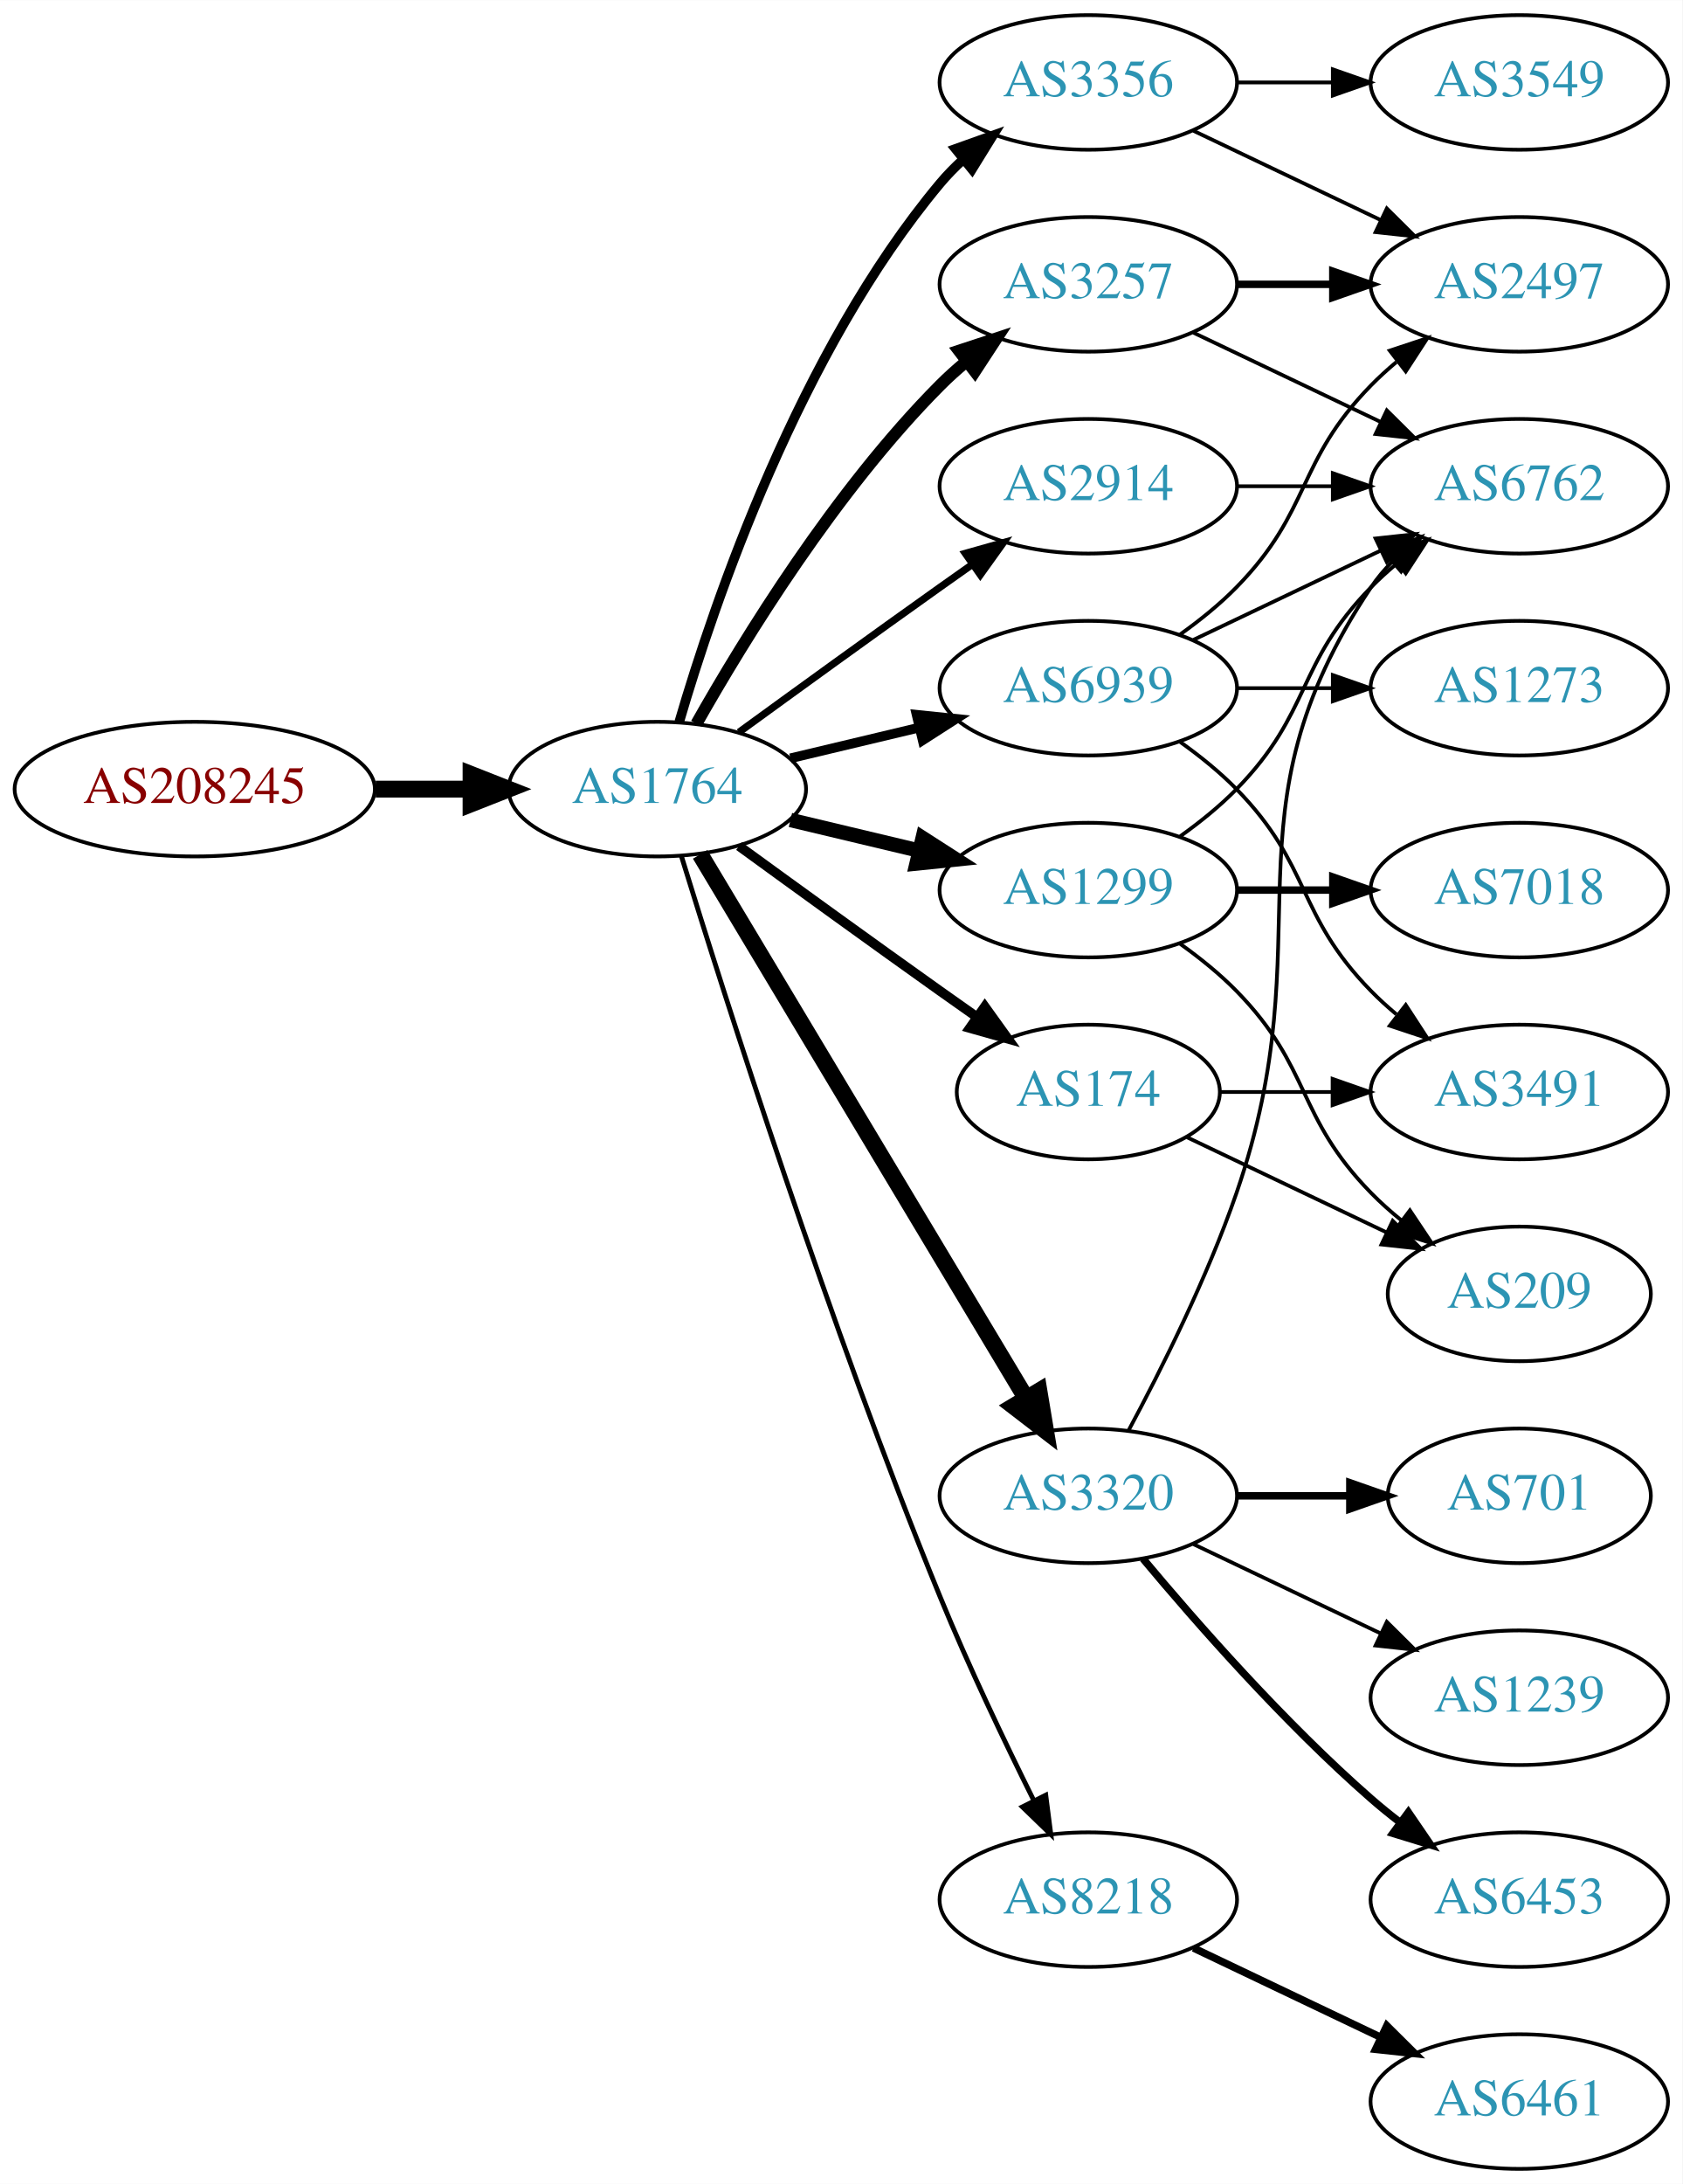
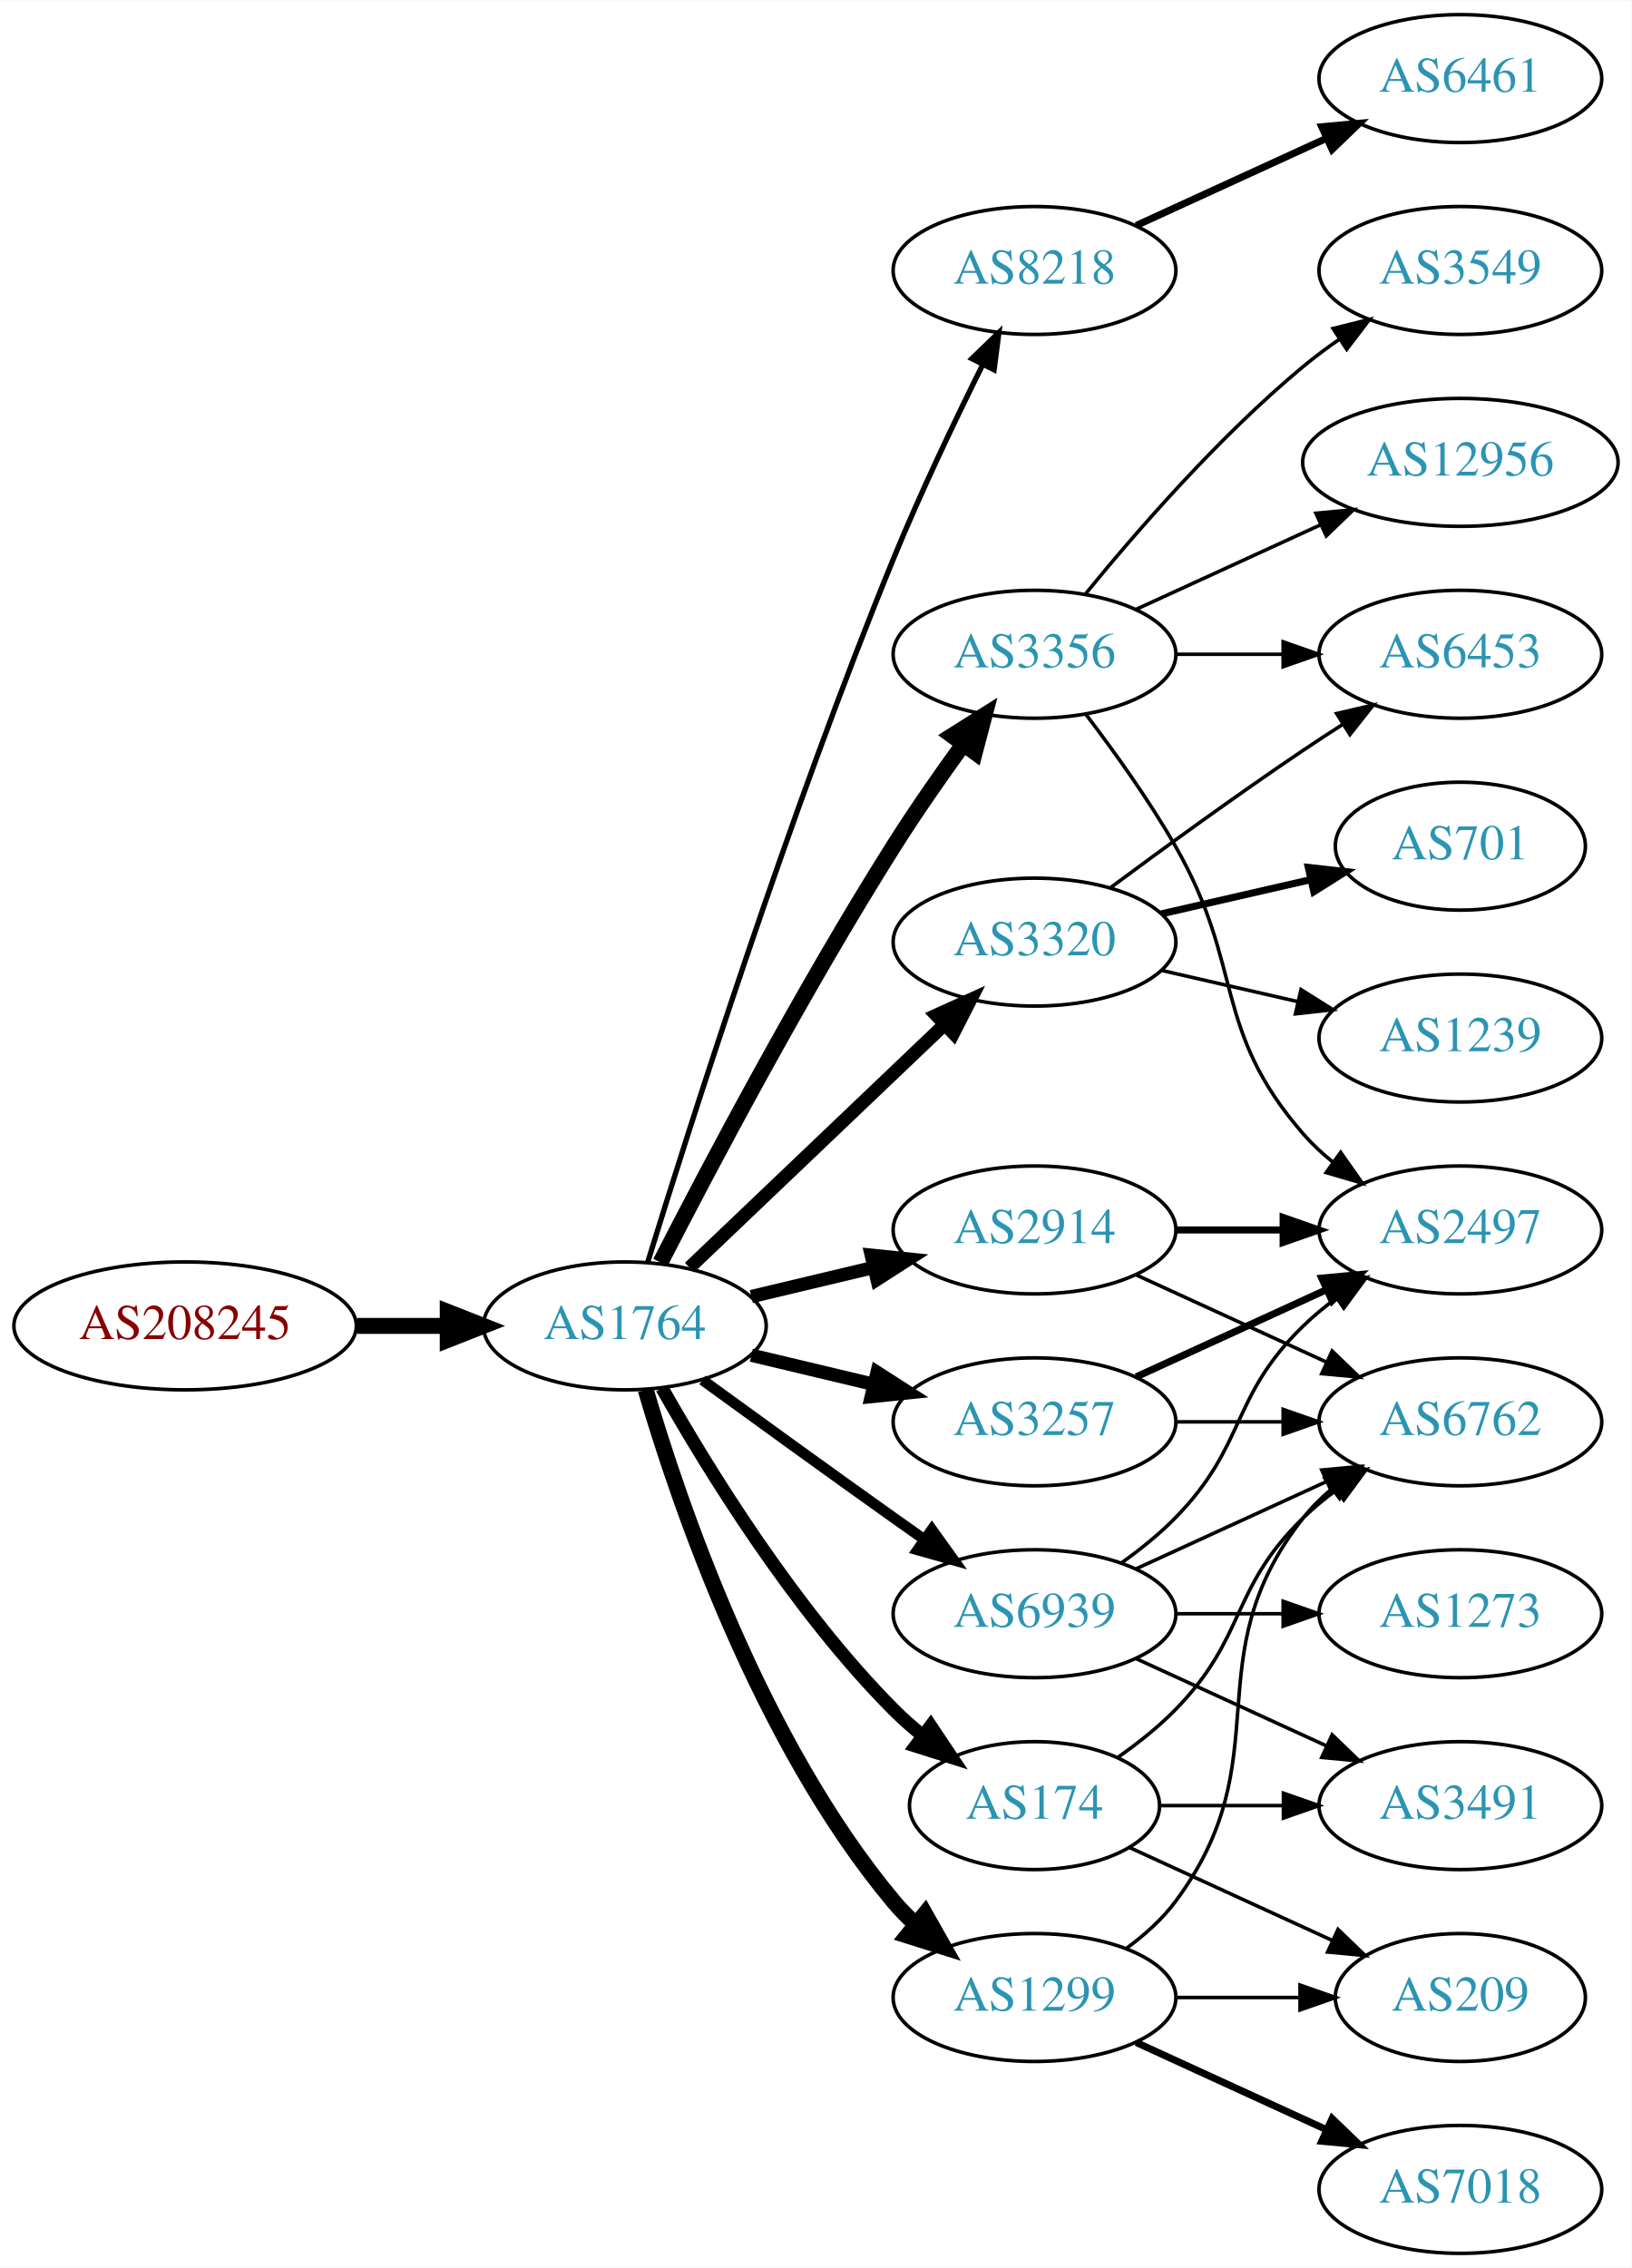
- <svg xmlns="http://www.w3.org/2000/svg" xmlns:xlink="http://www.w3.org/1999/xlink" width="450pt" height="584pt" viewBox="0.00 0.00 450.07 584.00">
-   <g id="graph0" class="graph" transform="scale(1 1) rotate(0) translate(4 580)">
-     <polygon fill="white" stroke="none" points="-4,4 -4,-580 446.07,-580 446.07,4 -4,4" />
+ <svg xmlns="http://www.w3.org/2000/svg" xmlns:xlink="http://www.w3.org/1999/xlink" width="459pt" height="638pt" viewBox="0.00 0.00 459.17 638.00">
+   <g id="graph0" class="graph" transform="scale(1 1) rotate(0) translate(4 634)">
+     <polygon fill="white" stroke="none" points="-4,4 -4,-634 455.17,-634 455.17,4 -4,4" />
    <g id="node1" class="node">
      <g id="a_node1">
        <a xlink:href="/asn/208245" xlink:title="AS208245 ~ Bechtle GmbH [AT]">
-           <ellipse fill="#ffffff" stroke="black" cx="48.096" cy="-369" rx="48.192" ry="18" />
-           <text text-anchor="middle" x="48.096" y="-365.3" font-family="Times,serif" font-size="14.00" fill="#880000">AS208245</text>
+           <ellipse fill="#ffffff" stroke="black" cx="48.096" cy="-261" rx="48.192" ry="18" />
+           <text text-anchor="middle" x="48.096" y="-257.3" font-family="Times,serif" font-size="14.00" fill="#880000">AS208245</text>
        </a>
      </g>
    </g>
    <g id="node2" class="node">
      <g id="a_node2">
        <a xlink:href="/asn/1764" xlink:title="AS1764 ~ NEXTLAYER-AS [AT]">
-           <ellipse fill="#ffffff" stroke="black" cx="171.838" cy="-369" rx="39.794" ry="18" />
-           <text text-anchor="middle" x="171.838" y="-365.3" font-family="Times,serif" font-size="14.00" fill="#2c94b3">AS1764</text>
+           <ellipse fill="#ffffff" stroke="black" cx="171.838" cy="-261" rx="39.794" ry="18" />
+           <text text-anchor="middle" x="171.838" y="-257.3" font-family="Times,serif" font-size="14.00" fill="#2c94b3">AS1764</text>
        </a>
      </g>
    </g>
    <g id="edge1" class="edge">
-       <path fill="none" stroke="black" stroke-width="4.5" d="M96.513,-369C104.867,-369 113.577,-369 121.969,-369" />
-       <polygon fill="black" stroke="black" stroke-width="4.5" points="122.004,-372.938 132.004,-369 122.004,-365.063 122.004,-372.938" />
+       <path fill="none" stroke="black" stroke-width="4.5" d="M96.513,-261C104.867,-261 113.577,-261 121.969,-261" />
+       <polygon fill="black" stroke="black" stroke-width="4.5" points="122.004,-264.938 132.004,-261 122.004,-257.063 122.004,-264.938" />
    </g>
    <g id="node3" class="node">
      <g id="a_node3">
-         <a xlink:href="/asn/2914" xlink:title="AS2914 ~ NTT America, Inc. [US]">
-           <ellipse fill="#ffffff" stroke="black" cx="287.131" cy="-450" rx="39.794" ry="18" />
-           <text text-anchor="middle" x="287.131" y="-446.3" font-family="Times,serif" font-size="14.00" fill="#2c94b3">AS2914</text>
+         <a xlink:href="/asn/8218" xlink:title="AS8218 ~ legacy Neotelecoms [FR]">
+           <ellipse fill="#ffffff" stroke="black" cx="287.131" cy="-558" rx="39.794" ry="18" />
+           <text text-anchor="middle" x="287.131" y="-554.3" font-family="Times,serif" font-size="14.00" fill="#2c94b3">AS8218</text>
        </a>
      </g>
    </g>
    <g id="edge2" class="edge">
-       <path fill="none" stroke="black" stroke-width="1.929" d="M193.686,-384.222C208.62,-395.091 229.234,-410.025 247.484,-423 250.305,-425.005 253.248,-427.085 256.196,-429.159" />
-       <polygon fill="black" stroke="black" stroke-width="1.929" points="254.223,-432.05 264.421,-434.926 258.242,-426.319 254.223,-432.05" />
+       <path fill="none" stroke="black" stroke-width="1.5" d="M178.269,-278.89C189.761,-316.204 217.919,-404.86 247.484,-477 255.069,-495.506 264.763,-515.818 272.545,-531.472" />
+       <polygon fill="black" stroke="black" stroke-width="1.5" points="269.493,-533.193 277.108,-540.56 275.749,-530.052 269.493,-533.193" />
    </g>
    <g id="node4" class="node">
      <g id="a_node4">
-         <a xlink:href="/asn/8218" xlink:title="AS8218 ~ legacy Neotelecoms [FR]">
-           <ellipse fill="#ffffff" stroke="black" cx="287.131" cy="-72" rx="39.794" ry="18" />
-           <text text-anchor="middle" x="287.131" y="-68.3" font-family="Times,serif" font-size="14.00" fill="#2c94b3">AS8218</text>
+         <a xlink:href="/asn/3356" xlink:title="AS3356 ~ Level 3 Parent, LLC [US]">
+           <ellipse fill="#ffffff" stroke="black" cx="287.131" cy="-450" rx="39.794" ry="18" />
+           <text text-anchor="middle" x="287.131" y="-446.3" font-family="Times,serif" font-size="14.00" fill="#2c94b3">AS3356</text>
        </a>
      </g>
    </g>
    <g id="edge3" class="edge">
-       <path fill="none" stroke="black" stroke-width="1.286" d="M178.269,-351.11C189.761,-313.796 217.919,-225.14 247.484,-153 255.069,-134.494 264.763,-114.182 272.545,-98.528" />
-       <polygon fill="black" stroke="black" stroke-width="1.286" points="275.749,-99.948 277.108,-89.44 269.493,-96.807 275.749,-99.948" />
+       <path fill="none" stroke="black" stroke-width="4.5" d="M181.864,-278.852C195.3,-305.055 221.75,-355.237 247.484,-396 253.547,-405.604 260.667,-415.813 267.133,-424.739" />
+       <polygon fill="black" stroke="black" stroke-width="4.5" points="263.986,-427.107 273.075,-432.843 270.337,-422.45 263.986,-427.107" />
    </g>
    <g id="node5" class="node">
      <g id="a_node5">
-         <a xlink:href="/asn/3257" xlink:title="AS3257 ~ GTT [DE]">
-           <ellipse fill="#ffffff" stroke="black" cx="287.131" cy="-504" rx="39.794" ry="18" />
-           <text text-anchor="middle" x="287.131" y="-500.3" font-family="Times,serif" font-size="14.00" fill="#2c94b3">AS3257</text>
+         <a xlink:href="/asn/3320" xlink:title="AS3320 ~ DTAG [DE]">
+           <ellipse fill="#ffffff" stroke="black" cx="287.131" cy="-369" rx="39.794" ry="18" />
+           <text text-anchor="middle" x="287.131" y="-365.3" font-family="Times,serif" font-size="14.00" fill="#2c94b3">AS3320</text>
        </a>
      </g>
    </g>
    <g id="edge4" class="edge">
-       <path fill="none" stroke="black" stroke-width="3.214" d="M182.298,-386.49C195.08,-409.096 219.512,-448.886 247.484,-477 249.595,-479.121 251.891,-481.188 254.277,-483.171" />
-       <polygon fill="black" stroke="black" stroke-width="3.214" points="252.529,-486.242 262.592,-489.556 256.792,-480.69 252.529,-486.242" />
+       <path fill="none" stroke="black" stroke-width="3.75" d="M190.045,-277.403C209.12,-295.587 240.04,-325.063 261.638,-345.651" />
+       <polygon fill="black" stroke="black" stroke-width="3.75" points="259.48,-348.43 269.133,-352.797 264.31,-343.363 259.48,-348.43" />
    </g>
    <g id="node6" class="node">
      <g id="a_node6">
        <a xlink:href="/asn/1299" xlink:title="AS1299 ~ Telia Carrier [EU]">
-           <ellipse fill="#ffffff" stroke="black" cx="287.131" cy="-342" rx="39.794" ry="18" />
-           <text text-anchor="middle" x="287.131" y="-338.3" font-family="Times,serif" font-size="14.00" fill="#2c94b3">AS1299</text>
+           <ellipse fill="#ffffff" stroke="black" cx="287.131" cy="-72" rx="39.794" ry="18" />
+           <text text-anchor="middle" x="287.131" y="-68.3" font-family="Times,serif" font-size="14.00" fill="#2c94b3">AS1299</text>
        </a>
      </g>
    </g>
    <g id="edge5" class="edge">
-       <path fill="none" stroke="black" stroke-width="3.857" d="M207.445,-360.752C218.316,-358.162 230.471,-355.265 241.913,-352.538" />
-       <polygon fill="black" stroke="black" stroke-width="3.857" points="242.819,-355.92 251.736,-350.197 241.197,-349.111 242.819,-355.92" />
+       <path fill="none" stroke="black" stroke-width="4.5" d="M177.712,-242.998C187.026,-211.156 209.843,-144.019 247.484,-99 249.355,-96.763 251.453,-94.626 253.679,-92.604" />
+       <polygon fill="black" stroke="black" stroke-width="4.5" points="256.301,-95.548 261.598,-86.196 251.348,-89.426 256.301,-95.548" />
    </g>
    <g id="node7" class="node">
      <g id="a_node7">
-         <a xlink:href="/asn/3320" xlink:title="AS3320 ~ DTAG [DE]">
-           <ellipse fill="#ffffff" stroke="black" cx="287.131" cy="-180" rx="39.794" ry="18" />
-           <text text-anchor="middle" x="287.131" y="-176.3" font-family="Times,serif" font-size="14.00" fill="#2c94b3">AS3320</text>
+         <a xlink:href="/asn/3257" xlink:title="AS3257 ~ GTT [DE]">
+           <ellipse fill="#ffffff" stroke="black" cx="287.131" cy="-234" rx="39.794" ry="18" />
+           <text text-anchor="middle" x="287.131" y="-230.3" font-family="Times,serif" font-size="14.00" fill="#2c94b3">AS3257</text>
        </a>
      </g>
    </g>
    <g id="edge6" class="edge">
-       <path fill="none" stroke="black" stroke-width="4.5" d="M183.293,-351.558C203.274,-318.225 246.98,-245.314 270.465,-206.134" />
-       <polygon fill="black" stroke="black" stroke-width="4.5" points="273.937,-208.001 275.701,-197.4 267.182,-203.952 273.937,-208.001" />
+       <path fill="none" stroke="black" stroke-width="3.75" d="M207.445,-252.752C218.316,-250.162 230.471,-247.265 241.913,-244.538" />
+       <polygon fill="black" stroke="black" stroke-width="3.75" points="242.819,-247.92 251.736,-242.197 241.197,-241.111 242.819,-247.92" />
    </g>
    <g id="node8" class="node">
      <g id="a_node8">
-         <a xlink:href="/asn/3356" xlink:title="AS3356 ~ Level 3 Parent, LLC [US]">
-           <ellipse fill="#ffffff" stroke="black" cx="287.131" cy="-558" rx="39.794" ry="18" />
-           <text text-anchor="middle" x="287.131" y="-554.3" font-family="Times,serif" font-size="14.00" fill="#2c94b3">AS3356</text>
+         <a xlink:href="/asn/2914" xlink:title="AS2914 ~ NTT America, Inc. [US]">
+           <ellipse fill="#ffffff" stroke="black" cx="287.131" cy="-288" rx="39.794" ry="18" />
+           <text text-anchor="middle" x="287.131" y="-284.3" font-family="Times,serif" font-size="14.00" fill="#2c94b3">AS2914</text>
        </a>
      </g>
    </g>
    <g id="edge7" class="edge">
-       <path fill="none" stroke="black" stroke-width="2.571" d="M177.712,-387.002C187.026,-418.844 209.843,-485.981 247.484,-531 249.355,-533.237 251.453,-535.374 253.679,-537.396" />
-       <polygon fill="black" stroke="black" stroke-width="2.571" points="251.623,-540.234 261.598,-543.804 256.026,-534.793 251.623,-540.234" />
+       <path fill="none" stroke="black" stroke-width="3.75" d="M207.445,-269.248C218.316,-271.838 230.471,-274.735 241.913,-277.462" />
+       <polygon fill="black" stroke="black" stroke-width="3.75" points="241.197,-280.889 251.736,-279.803 242.819,-274.08 241.197,-280.889" />
    </g>
    <g id="node9" class="node">
      <g id="a_node9">
        <a xlink:href="/asn/174" xlink:title="AS174 ~ Cogent Communications [US]">
-           <ellipse fill="#ffffff" stroke="black" cx="287.131" cy="-288" rx="35.194" ry="18" />
-           <text text-anchor="middle" x="287.131" y="-284.3" font-family="Times,serif" font-size="14.00" fill="#2c94b3">AS174</text>
+           <ellipse fill="#ffffff" stroke="black" cx="287.131" cy="-126" rx="35.194" ry="18" />
+           <text text-anchor="middle" x="287.131" y="-122.3" font-family="Times,serif" font-size="14.00" fill="#2c94b3">AS174</text>
        </a>
      </g>
    </g>
    <g id="edge8" class="edge">
-       <path fill="none" stroke="black" stroke-width="2.571" d="M193.686,-353.778C208.62,-342.909 229.234,-327.975 247.484,-315 250.695,-312.718 254.064,-310.339 257.418,-307.982" />
-       <polygon fill="black" stroke="black" stroke-width="2.571" points="259.447,-310.834 265.629,-302.23 255.43,-305.101 259.447,-310.834" />
+       <path fill="none" stroke="black" stroke-width="3.75" d="M182.298,-243.51C195.08,-220.904 219.512,-181.114 247.484,-153 249.985,-150.487 252.745,-148.051 255.606,-145.739" />
+       <polygon fill="black" stroke="black" stroke-width="3.75" points="257.907,-148.389 263.804,-139.587 253.705,-142.79 257.907,-148.389" />
    </g>
    <g id="node10" class="node">
      <g id="a_node10">
        <a xlink:href="/asn/6939" xlink:title="AS6939 ~ Hurricane Electric LLC [US]">
-           <ellipse fill="#ffffff" stroke="black" cx="287.131" cy="-396" rx="39.794" ry="18" />
-           <text text-anchor="middle" x="287.131" y="-392.3" font-family="Times,serif" font-size="14.00" fill="#2c94b3">AS6939</text>
+           <ellipse fill="#ffffff" stroke="black" cx="287.131" cy="-180" rx="39.794" ry="18" />
+           <text text-anchor="middle" x="287.131" y="-176.3" font-family="Times,serif" font-size="14.00" fill="#2c94b3">AS6939</text>
        </a>
      </g>
    </g>
    <g id="edge9" class="edge">
-       <path fill="none" stroke="black" stroke-width="2.571" d="M207.445,-377.248C218.316,-379.838 230.471,-382.735 241.913,-385.462" />
-       <polygon fill="black" stroke="black" stroke-width="2.571" points="241.197,-388.889 251.736,-387.803 242.819,-382.08 241.197,-388.889" />
-     </g>
-     <g id="node13" class="node">
-       <g id="a_node13">
-         <a xlink:href="/asn/6762" xlink:title="AS6762 ~ TELECOM ITALIA SPARKLE S.p.A. [IT]">
-           <ellipse fill="#ffffff" stroke="black" cx="402.424" cy="-450" rx="39.794" ry="18" />
-           <text text-anchor="middle" x="402.424" y="-446.3" font-family="Times,serif" font-size="14.00" fill="#2c94b3">AS6762</text>
-         </a>
-       </g>
-     </g>
-     <g id="edge22" class="edge">
-       <path fill="none" stroke="black" d="M326.803,-450C335.006,-450 343.77,-450 352.302,-450" />
-       <polygon fill="black" stroke="black" points="352.541,-453.5 362.541,-450 352.541,-446.5 352.541,-453.5" />
+       <path fill="none" stroke="black" stroke-width="3" d="M193.686,-245.778C208.62,-234.909 229.234,-219.975 247.484,-207 250.305,-204.995 253.248,-202.915 256.196,-200.841" />
+       <polygon fill="black" stroke="black" stroke-width="3" points="258.242,-203.681 264.421,-195.074 254.223,-197.95 258.242,-203.681" />
    </g>
    <g id="node11" class="node">
      <g id="a_node11">
        <a xlink:href="/asn/6461" xlink:title="AS6461 ~ Zayo Bandwidth [US]">
-           <ellipse fill="#ffffff" stroke="black" cx="402.424" cy="-18" rx="39.794" ry="18" />
-           <text text-anchor="middle" x="402.424" y="-14.3" font-family="Times,serif" font-size="14.00" fill="#2c94b3">AS6461</text>
+           <ellipse fill="#ffffff" stroke="black" cx="406.973" cy="-612" rx="39.794" ry="18" />
+           <text text-anchor="middle" x="406.973" y="-608.3" font-family="Times,serif" font-size="14.00" fill="#2c94b3">AS6461</text>
        </a>
      </g>
    </g>
    <g id="edge10" class="edge">
-       <path fill="none" stroke="black" stroke-width="2" d="M315.267,-59.066C330.261,-51.919 349.082,-42.948 365.306,-35.215" />
-       <polygon fill="black" stroke="black" stroke-width="2" points="366.988,-38.291 374.509,-30.829 363.976,-31.972 366.988,-38.291" />
+       <path fill="none" stroke="black" stroke-width="2" d="M315.76,-570.661C331.717,-577.973 351.987,-587.261 369.27,-595.181" />
+       <polygon fill="black" stroke="black" stroke-width="2" points="367.969,-598.435 378.518,-599.419 370.885,-592.071 367.969,-598.435" />
+     </g>
+     <g id="node12" class="node">
+       <g id="a_node12">
+         <a xlink:href="/asn/3549" xlink:title="AS3549 ~ Level 3 Parent, LLC [US]">
+           <ellipse fill="#ffffff" stroke="black" cx="406.973" cy="-558" rx="39.794" ry="18" />
+           <text text-anchor="middle" x="406.973" y="-554.3" font-family="Times,serif" font-size="14.00" fill="#2c94b3">AS3549</text>
+         </a>
+       </g>
+     </g>
+     <g id="edge11" class="edge">
+       <path fill="none" stroke="black" d="M301.55,-467.065C315.665,-484.375 339.079,-511.345 362.777,-531 365.994,-533.668 369.494,-536.27 373.065,-538.741" />
+       <polygon fill="black" stroke="black" points="371.143,-541.666 381.421,-544.236 374.988,-535.817 371.143,-541.666" />
+     </g>
+     <g id="node13" class="node">
+       <g id="a_node13">
+         <a xlink:href="/asn/6453" xlink:title="AS6453 ~ TATA COMMUNICATIONS (AMERICA) INC [US]">
+           <ellipse fill="#ffffff" stroke="black" cx="406.973" cy="-450" rx="39.794" ry="18" />
+           <text text-anchor="middle" x="406.973" y="-446.3" font-family="Times,serif" font-size="14.00" fill="#2c94b3">AS6453</text>
+         </a>
+       </g>
+     </g>
+     <g id="edge12" class="edge">
+       <path fill="none" stroke="black" d="M327.044,-450C336.597,-450 346.947,-450 356.909,-450" />
+       <polygon fill="black" stroke="black" points="357.102,-453.5 367.102,-450 357.102,-446.5 357.102,-453.5" />
+     </g>
+     <g id="node14" class="node">
+       <g id="a_node14">
+         <a xlink:href="/asn/12956" xlink:title="AS12956 ~ TELXIUS [ES]">
+           <ellipse fill="#ffffff" stroke="black" cx="406.973" cy="-504" rx="44.393" ry="18" />
+           <text text-anchor="middle" x="406.973" y="-500.3" font-family="Times,serif" font-size="14.00" fill="#2c94b3">AS12956</text>
+         </a>
+       </g>
+     </g>
+     <g id="edge13" class="edge">
+       <path fill="none" stroke="black" d="M315.76,-462.661C331.258,-469.762 350.824,-478.728 367.771,-486.494" />
+       <polygon fill="black" stroke="black" points="366.324,-489.681 376.873,-490.665 369.24,-483.317 366.324,-489.681" />
+     </g>
+     <g id="node15" class="node">
+       <g id="a_node15">
+         <a xlink:href="/asn/2497" xlink:title="AS2497 ~ Internet Initiative Japan Inc. [JP]">
+           <ellipse fill="#ffffff" stroke="black" cx="406.973" cy="-288" rx="39.794" ry="18" />
+           <text text-anchor="middle" x="406.973" y="-284.3" font-family="Times,serif" font-size="14.00" fill="#2c94b3">AS2497</text>
+         </a>
+       </g>
+     </g>
+     <g id="edge14" class="edge">
+       <path fill="none" stroke="black" d="M301.592,-433.087C309.485,-422.73 319.335,-409.008 326.777,-396 346.342,-361.806 336.943,-344.742 362.777,-315 365.242,-312.162 368.079,-309.523 371.097,-307.094" />
+       <polygon fill="black" stroke="black" points="373.283,-309.833 379.375,-301.164 369.207,-304.142 373.283,-309.833" />
+     </g>
+     <g id="edge21" class="edge">
+       <path fill="none" stroke="black" d="M308.461,-384.277C323.324,-395.304 344.068,-410.407 362.777,-423 366.326,-425.389 370.077,-427.839 373.825,-430.242" />
+       <polygon fill="black" stroke="black" points="372.151,-433.325 382.474,-435.712 375.893,-427.409 372.151,-433.325" />
+     </g>
+     <g id="node17" class="node">
+       <g id="a_node17">
+         <a xlink:href="/asn/701" xlink:title="AS701 ~ UUNET [US]">
+           <ellipse fill="#ffffff" stroke="black" cx="406.973" cy="-396" rx="35.194" ry="18" />
+           <text text-anchor="middle" x="406.973" y="-392.3" font-family="Times,serif" font-size="14.00" fill="#2c94b3">AS701</text>
+         </a>
+       </g>
+     </g>
+     <g id="edge19" class="edge">
+       <path fill="none" stroke="black" stroke-width="2" d="M322.85,-376.955C335.943,-379.955 350.965,-383.396 364.606,-386.522" />
+       <polygon fill="black" stroke="black" stroke-width="2" points="364.184,-390.016 374.713,-388.838 365.747,-383.193 364.184,-390.016" />
+     </g>
+     <g id="node18" class="node">
+       <g id="a_node18">
+         <a xlink:href="/asn/1239" xlink:title="AS1239 ~ Sprint [US]">
+           <ellipse fill="#ffffff" stroke="black" cx="406.973" cy="-342" rx="39.794" ry="18" />
+           <text text-anchor="middle" x="406.973" y="-338.3" font-family="Times,serif" font-size="14.00" fill="#2c94b3">AS1239</text>
+         </a>
+       </g>
    </g>
    <g id="edge20" class="edge">
-       <path fill="none" stroke="black" d="M315.267,-491.066C330.261,-483.919 349.082,-474.948 365.306,-467.215" />
-       <polygon fill="black" stroke="black" points="366.988,-470.291 374.509,-462.829 363.976,-463.972 366.988,-470.291" />
+       <path fill="none" stroke="black" d="M322.85,-361.045C334.85,-358.296 348.471,-355.175 361.164,-352.267" />
+       <polygon fill="black" stroke="black" points="362.129,-355.636 371.095,-349.991 360.566,-348.813 362.129,-355.636" />
+     </g>
+     <g id="node16" class="node">
+       <g id="a_node16">
+         <a xlink:href="/asn/6762" xlink:title="AS6762 ~ TELECOM ITALIA SPARKLE S.p.A. [IT]">
+           <ellipse fill="#ffffff" stroke="black" cx="406.973" cy="-234" rx="39.794" ry="18" />
+           <text text-anchor="middle" x="406.973" y="-230.3" font-family="Times,serif" font-size="14.00" fill="#2c94b3">AS6762</text>
+         </a>
+       </g>
+     </g>
+     <g id="edge23" class="edge">
+       <path fill="none" stroke="black" d="M313.062,-85.882C318.138,-89.611 323.056,-94.016 326.777,-99 357.049,-139.542 331.479,-167.246 362.777,-207 365.102,-209.953 367.846,-212.67 370.805,-215.147" />
+       <polygon fill="black" stroke="black" points="368.865,-218.064 379.002,-221.145 372.998,-212.415 368.865,-218.064" />
    </g>
    <g id="node19" class="node">
      <g id="a_node19">
-         <a xlink:href="/asn/2497" xlink:title="AS2497 ~ Internet Initiative Japan Inc. [JP]">
-           <ellipse fill="#ffffff" stroke="black" cx="402.424" cy="-504" rx="39.794" ry="18" />
-           <text text-anchor="middle" x="402.424" y="-500.3" font-family="Times,serif" font-size="14.00" fill="#2c94b3">AS2497</text>
-         </a>
-       </g>
-     </g>
-     <g id="edge21" class="edge">
-       <path fill="none" stroke="black" stroke-width="2" d="M326.803,-504C335.006,-504 343.77,-504 352.302,-504" />
-       <polygon fill="black" stroke="black" stroke-width="2" points="352.541,-507.5 362.541,-504 352.541,-500.5 352.541,-507.5" />
-     </g>
-     <g id="node12" class="node">
-       <g id="a_node12">
        <a xlink:href="/asn/7018" xlink:title="AS7018 ~ AT&amp;T Services, Inc. [US]">
-           <ellipse fill="#ffffff" stroke="black" cx="402.424" cy="-342" rx="39.794" ry="18" />
-           <text text-anchor="middle" x="402.424" y="-338.3" font-family="Times,serif" font-size="14.00" fill="#2c94b3">AS7018</text>
-         </a>
-       </g>
-     </g>
-     <g id="edge11" class="edge">
-       <path fill="none" stroke="black" stroke-width="2" d="M326.803,-342C335.006,-342 343.77,-342 352.302,-342" />
-       <polygon fill="black" stroke="black" stroke-width="2" points="352.541,-345.5 362.541,-342 352.541,-338.5 352.541,-345.5" />
-     </g>
-     <g id="edge12" class="edge">
-       <path fill="none" stroke="black" d="M311.725,-356.389C316.981,-360.148 322.313,-364.437 326.777,-369 346.95,-389.617 342.605,-402.383 362.777,-423 364.87,-425.139 367.154,-427.218 369.53,-429.21" />
-       <polygon fill="black" stroke="black" points="367.774,-432.275 377.83,-435.611 372.049,-426.732 367.774,-432.275" />
-     </g>
-     <g id="node14" class="node">
-       <g id="a_node14">
-         <a xlink:href="/asn/209" xlink:title="AS209 ~ CenturyLink Communications, LLC [US]">
-           <ellipse fill="#ffffff" stroke="black" cx="402.424" cy="-234" rx="35.194" ry="18" />
-           <text text-anchor="middle" x="402.424" y="-230.3" font-family="Times,serif" font-size="14.00" fill="#2c94b3">AS209</text>
-         </a>
-       </g>
-     </g>
-     <g id="edge13" class="edge">
-       <path fill="none" stroke="black" d="M311.725,-327.611C316.981,-323.852 322.313,-319.563 326.777,-315 346.95,-294.383 342.605,-281.617 362.777,-261 365.257,-258.466 368.003,-256.017 370.856,-253.696" />
-       <polygon fill="black" stroke="black" points="373.158,-256.343 379.041,-247.532 368.947,-250.752 373.158,-256.343" />
-     </g>
-     <g id="edge17" class="edge">
-       <path fill="none" stroke="black" d="M297.924,-197.526C306.561,-213.611 318.958,-238.315 326.777,-261 350.812,-330.731 321.753,-361.706 362.777,-423 364.399,-425.423 366.318,-427.695 368.42,-429.81" />
-       <polygon fill="black" stroke="black" points="366.233,-432.546 376.105,-436.393 370.787,-427.229 366.233,-432.546" />
-     </g>
-     <g id="node15" class="node">
-       <g id="a_node15">
-         <a xlink:href="/asn/701" xlink:title="AS701 ~ UUNET [US]">
-           <ellipse fill="#ffffff" stroke="black" cx="402.424" cy="-180" rx="35.194" ry="18" />
-           <text text-anchor="middle" x="402.424" y="-176.3" font-family="Times,serif" font-size="14.00" fill="#2c94b3">AS701</text>
-         </a>
-       </g>
-     </g>
-     <g id="edge14" class="edge">
-       <path fill="none" stroke="black" stroke-width="2" d="M326.803,-180C336.508,-180 346.999,-180 356.962,-180" />
-       <polygon fill="black" stroke="black" stroke-width="2" points="357.098,-183.5 367.098,-180 357.098,-176.5 357.098,-183.5" />
-     </g>
-     <g id="node16" class="node">
-       <g id="a_node16">
-         <a xlink:href="/asn/1239" xlink:title="AS1239 ~ Sprint [US]">
-           <ellipse fill="#ffffff" stroke="black" cx="402.424" cy="-126" rx="39.794" ry="18" />
-           <text text-anchor="middle" x="402.424" y="-122.3" font-family="Times,serif" font-size="14.00" fill="#2c94b3">AS1239</text>
-         </a>
-       </g>
-     </g>
-     <g id="edge15" class="edge">
-       <path fill="none" stroke="black" d="M315.267,-167.066C330.261,-159.919 349.082,-150.948 365.306,-143.215" />
-       <polygon fill="black" stroke="black" points="366.988,-146.291 374.509,-138.829 363.976,-139.972 366.988,-146.291" />
-     </g>
-     <g id="node17" class="node">
-       <g id="a_node17">
-         <a xlink:href="/asn/6453" xlink:title="AS6453 ~ TATA COMMUNICATIONS (AMERICA) INC [US]">
-           <ellipse fill="#ffffff" stroke="black" cx="402.424" cy="-72" rx="39.794" ry="18" />
-           <text text-anchor="middle" x="402.424" y="-68.3" font-family="Times,serif" font-size="14.00" fill="#2c94b3">AS6453</text>
-         </a>
-       </g>
-     </g>
-     <g id="edge16" class="edge">
-       <path fill="none" stroke="black" stroke-width="2" d="M301.761,-163.183C316.044,-146.071 339.59,-119.255 362.777,-99 365.243,-96.846 367.882,-94.706 370.579,-92.628" />
-       <polygon fill="black" stroke="black" stroke-width="2" points="372.752,-95.375 378.733,-86.63 368.604,-89.736 372.752,-95.375" />
-     </g>
-     <g id="node18" class="node">
-       <g id="a_node18">
-         <a xlink:href="/asn/3549" xlink:title="AS3549 ~ Level 3 Parent, LLC [US]">
-           <ellipse fill="#ffffff" stroke="black" cx="402.424" cy="-558" rx="39.794" ry="18" />
-           <text text-anchor="middle" x="402.424" y="-554.3" font-family="Times,serif" font-size="14.00" fill="#2c94b3">AS3549</text>
-         </a>
-       </g>
-     </g>
-     <g id="edge18" class="edge">
-       <path fill="none" stroke="black" d="M326.803,-558C335.006,-558 343.77,-558 352.302,-558" />
-       <polygon fill="black" stroke="black" points="352.541,-561.5 362.541,-558 352.541,-554.5 352.541,-561.5" />
-     </g>
-     <g id="edge19" class="edge">
-       <path fill="none" stroke="black" d="M315.267,-545.066C330.261,-537.919 349.082,-528.948 365.306,-521.215" />
-       <polygon fill="black" stroke="black" points="366.988,-524.291 374.509,-516.829 363.976,-517.972 366.988,-524.291" />
-     </g>
-     <g id="edge24" class="edge">
-       <path fill="none" stroke="black" d="M313.556,-275.881C329.299,-268.378 349.721,-258.644 366.914,-250.449" />
-       <polygon fill="black" stroke="black" points="368.562,-253.54 376.084,-246.078 365.551,-247.221 368.562,-253.54" />
+           <ellipse fill="#ffffff" stroke="black" cx="406.973" cy="-18" rx="39.794" ry="18" />
+           <text text-anchor="middle" x="406.973" y="-14.3" font-family="Times,serif" font-size="14.00" fill="#2c94b3">AS7018</text>
+         </a>
+       </g>
+     </g>
+     <g id="edge22" class="edge">
+       <path fill="none" stroke="black" stroke-width="2" d="M315.76,-59.339C331.717,-52.027 351.987,-42.739 369.27,-34.819" />
+       <polygon fill="black" stroke="black" stroke-width="2" points="370.885,-37.929 378.518,-30.581 367.969,-31.565 370.885,-37.929" />
    </g>
    <g id="node20" class="node">
      <g id="a_node20">
-         <a xlink:href="/asn/3491" xlink:title="AS3491 ~ PCCW Global, Inc. [US]">
-           <ellipse fill="#ffffff" stroke="black" cx="402.424" cy="-288" rx="39.794" ry="18" />
-           <text text-anchor="middle" x="402.424" y="-284.3" font-family="Times,serif" font-size="14.00" fill="#2c94b3">AS3491</text>
-         </a>
-       </g>
-     </g>
-     <g id="edge23" class="edge">
-       <path fill="none" stroke="black" d="M322.43,-288C331.807,-288 342.158,-288 352.192,-288" />
-       <polygon fill="black" stroke="black" points="352.481,-291.5 362.481,-288 352.481,-284.5 352.481,-291.5" />
-     </g>
-     <g id="edge28" class="edge">
-       <path fill="none" stroke="black" d="M315.267,-408.934C330.261,-416.081 349.082,-425.052 365.306,-432.785" />
-       <polygon fill="black" stroke="black" points="363.976,-436.028 374.509,-437.171 366.988,-429.709 363.976,-436.028" />
+         <a xlink:href="/asn/209" xlink:title="AS209 ~ CenturyLink Communications, LLC [US]">
+           <ellipse fill="#ffffff" stroke="black" cx="406.973" cy="-72" rx="35.194" ry="18" />
+           <text text-anchor="middle" x="406.973" y="-68.3" font-family="Times,serif" font-size="14.00" fill="#2c94b3">AS209</text>
+         </a>
+       </g>
+     </g>
+     <g id="edge24" class="edge">
+       <path fill="none" stroke="black" d="M327.044,-72C338.13,-72 350.29,-72 361.672,-72" />
+       <polygon fill="black" stroke="black" points="361.854,-75.5 371.854,-72 361.854,-68.5 361.854,-75.5" />
+     </g>
+     <g id="edge15" class="edge">
+       <path fill="none" stroke="black" stroke-width="2" d="M315.76,-246.661C331.717,-253.973 351.987,-263.261 369.27,-271.181" />
+       <polygon fill="black" stroke="black" stroke-width="2" points="367.969,-274.435 378.518,-275.419 370.885,-268.071 367.969,-274.435" />
+     </g>
+     <g id="edge16" class="edge">
+       <path fill="none" stroke="black" d="M327.044,-234C336.597,-234 346.947,-234 356.909,-234" />
+       <polygon fill="black" stroke="black" points="357.102,-237.5 367.102,-234 357.102,-230.5 357.102,-237.5" />
+     </g>
+     <g id="edge18" class="edge">
+       <path fill="none" stroke="black" stroke-width="2" d="M327.044,-288C336.597,-288 346.947,-288 356.909,-288" />
+       <polygon fill="black" stroke="black" stroke-width="2" points="357.102,-291.5 367.102,-288 357.102,-284.5 357.102,-291.5" />
+     </g>
+     <g id="edge17" class="edge">
+       <path fill="none" stroke="black" d="M315.76,-275.339C331.717,-268.027 351.987,-258.739 369.27,-250.819" />
+       <polygon fill="black" stroke="black" points="370.885,-253.929 378.518,-246.581 367.969,-247.565 370.885,-253.929" />
    </g>
    <g id="edge26" class="edge">
-       <path fill="none" stroke="black" d="M311.725,-410.389C316.981,-414.148 322.313,-418.437 326.777,-423 346.95,-443.617 342.605,-456.383 362.777,-477 364.87,-479.139 367.154,-481.218 369.53,-483.21" />
-       <polygon fill="black" stroke="black" points="367.774,-486.275 377.83,-489.611 372.049,-480.732 367.774,-486.275" />
+       <path fill="none" stroke="black" d="M310.514,-139.532C316.156,-143.49 321.969,-148.086 326.777,-153 346.95,-173.617 342.084,-186.906 362.777,-207 365.623,-209.763 368.796,-212.386 372.096,-214.834" />
+       <polygon fill="black" stroke="black" points="370.213,-217.786 380.444,-220.538 374.162,-212.006 370.213,-217.786" />
    </g>
    <g id="edge27" class="edge">
-       <path fill="none" stroke="black" d="M311.725,-381.611C316.981,-377.852 322.313,-373.563 326.777,-369 346.95,-348.383 342.605,-335.617 362.777,-315 364.87,-312.861 367.154,-310.782 369.53,-308.79" />
-       <polygon fill="black" stroke="black" points="372.049,-311.268 377.83,-302.389 367.774,-305.725 372.049,-311.268" />
+       <path fill="none" stroke="black" d="M313.992,-114.149C330.723,-106.482 352.714,-96.406 370.997,-88.028" />
+       <polygon fill="black" stroke="black" points="372.54,-91.171 380.173,-83.823 369.624,-84.807 372.54,-91.171" />
    </g>
    <g id="node21" class="node">
      <g id="a_node21">
+         <a xlink:href="/asn/3491" xlink:title="AS3491 ~ PCCW Global, Inc. [US]">
+           <ellipse fill="#ffffff" stroke="black" cx="406.973" cy="-126" rx="39.794" ry="18" />
+           <text text-anchor="middle" x="406.973" y="-122.3" font-family="Times,serif" font-size="14.00" fill="#2c94b3">AS3491</text>
+         </a>
+       </g>
+     </g>
+     <g id="edge25" class="edge">
+       <path fill="none" stroke="black" d="M322.533,-126C333.357,-126 345.524,-126 357.151,-126" />
+       <polygon fill="black" stroke="black" points="357.182,-129.5 367.182,-126 357.182,-122.5 357.182,-129.5" />
+     </g>
+     <g id="edge28" class="edge">
+       <path fill="none" stroke="black" d="M311.725,-194.389C316.981,-198.148 322.313,-202.437 326.777,-207 346.95,-227.617 342.084,-240.906 362.777,-261 365.623,-263.763 368.796,-266.386 372.096,-268.834" />
+       <polygon fill="black" stroke="black" points="370.213,-271.786 380.444,-274.538 374.162,-266.006 370.213,-271.786" />
+     </g>
+     <g id="edge29" class="edge">
+       <path fill="none" stroke="black" d="M315.76,-192.661C331.717,-199.973 351.987,-209.261 369.27,-217.181" />
+       <polygon fill="black" stroke="black" points="367.969,-220.435 378.518,-221.419 370.885,-214.071 367.969,-220.435" />
+     </g>
+     <g id="edge30" class="edge">
+       <path fill="none" stroke="black" d="M315.76,-167.339C331.717,-160.027 351.987,-150.739 369.27,-142.819" />
+       <polygon fill="black" stroke="black" points="370.885,-145.929 378.518,-138.581 367.969,-139.565 370.885,-145.929" />
+     </g>
+     <g id="node22" class="node">
+       <g id="a_node22">
        <a xlink:href="/asn/1273" xlink:title="AS1273 ~ Vodafone Group PLC [EU]">
-           <ellipse fill="#ffffff" stroke="black" cx="402.424" cy="-396" rx="39.794" ry="18" />
-           <text text-anchor="middle" x="402.424" y="-392.3" font-family="Times,serif" font-size="14.00" fill="#2c94b3">AS1273</text>
-         </a>
-       </g>
-     </g>
-     <g id="edge25" class="edge">
-       <path fill="none" stroke="black" d="M326.803,-396C335.006,-396 343.77,-396 352.302,-396" />
-       <polygon fill="black" stroke="black" points="352.541,-399.5 362.541,-396 352.541,-392.5 352.541,-399.5" />
+           <ellipse fill="#ffffff" stroke="black" cx="406.973" cy="-180" rx="39.794" ry="18" />
+           <text text-anchor="middle" x="406.973" y="-176.3" font-family="Times,serif" font-size="14.00" fill="#2c94b3">AS1273</text>
+         </a>
+       </g>
+     </g>
+     <g id="edge31" class="edge">
+       <path fill="none" stroke="black" d="M327.044,-180C336.597,-180 346.947,-180 356.909,-180" />
+       <polygon fill="black" stroke="black" points="357.102,-183.5 367.102,-180 357.102,-176.5 357.102,-183.5" />
    </g>
  </g>
</svg>
